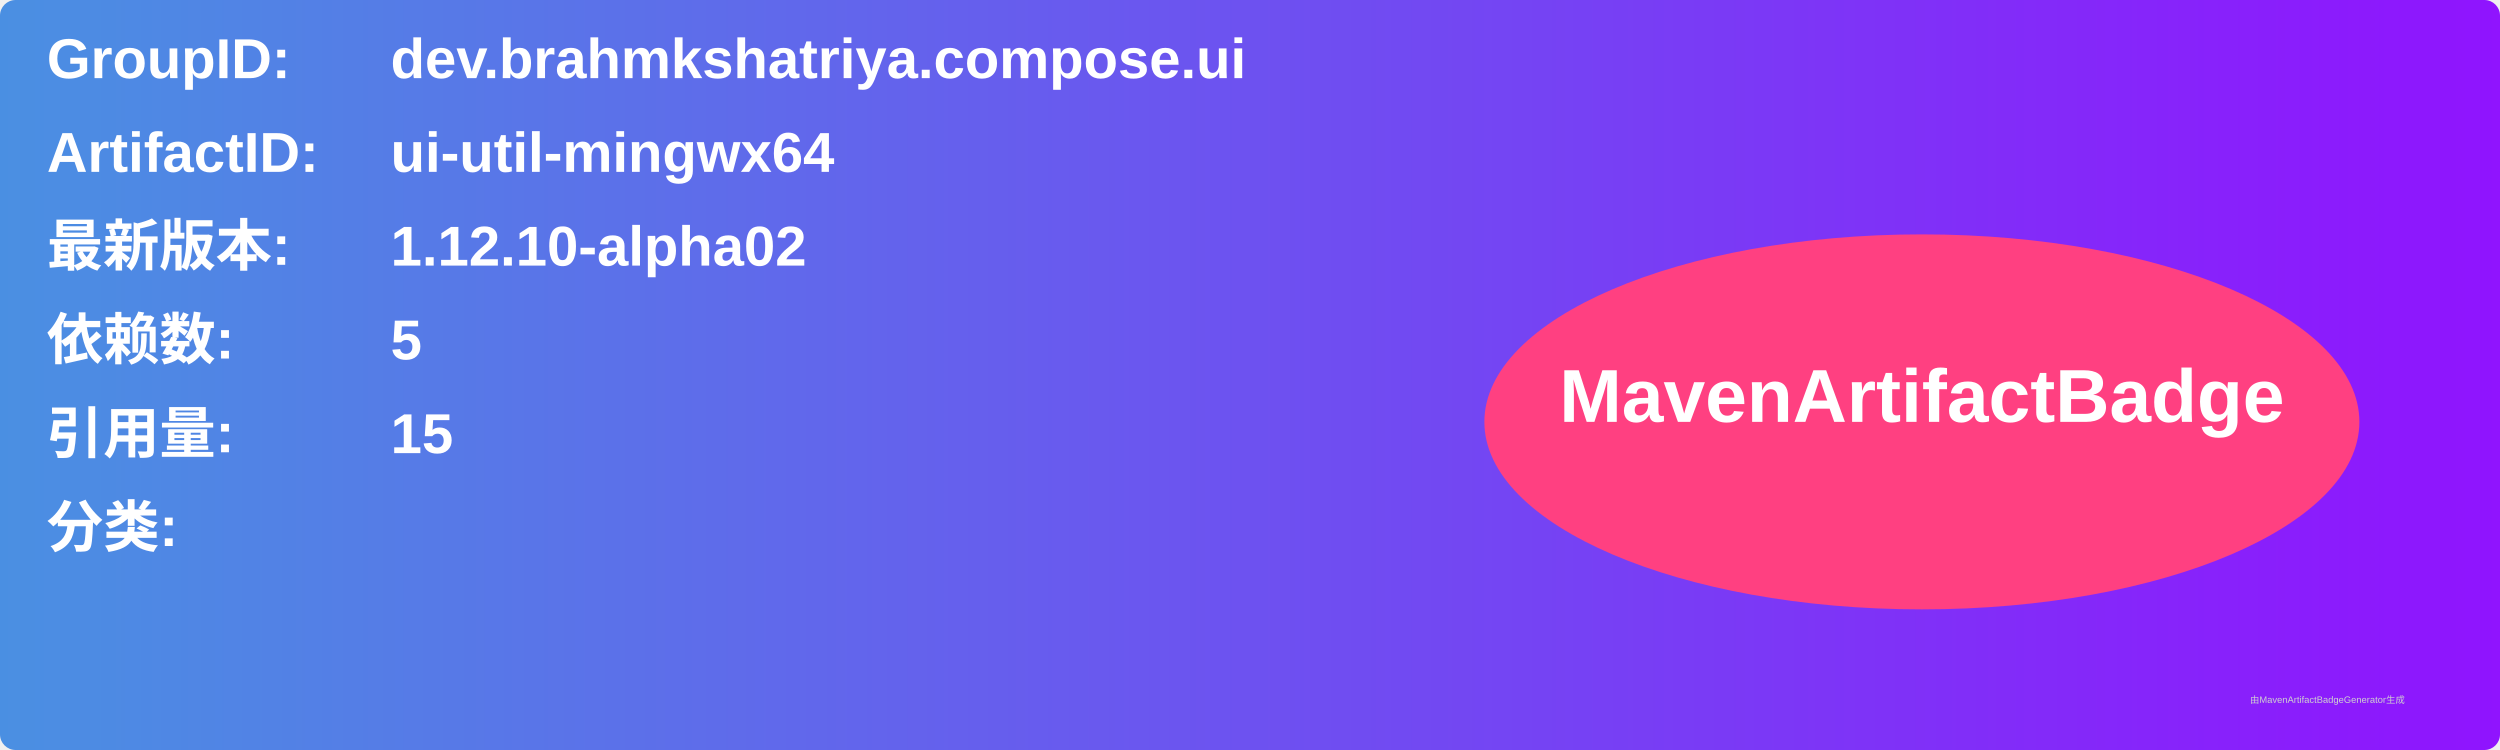
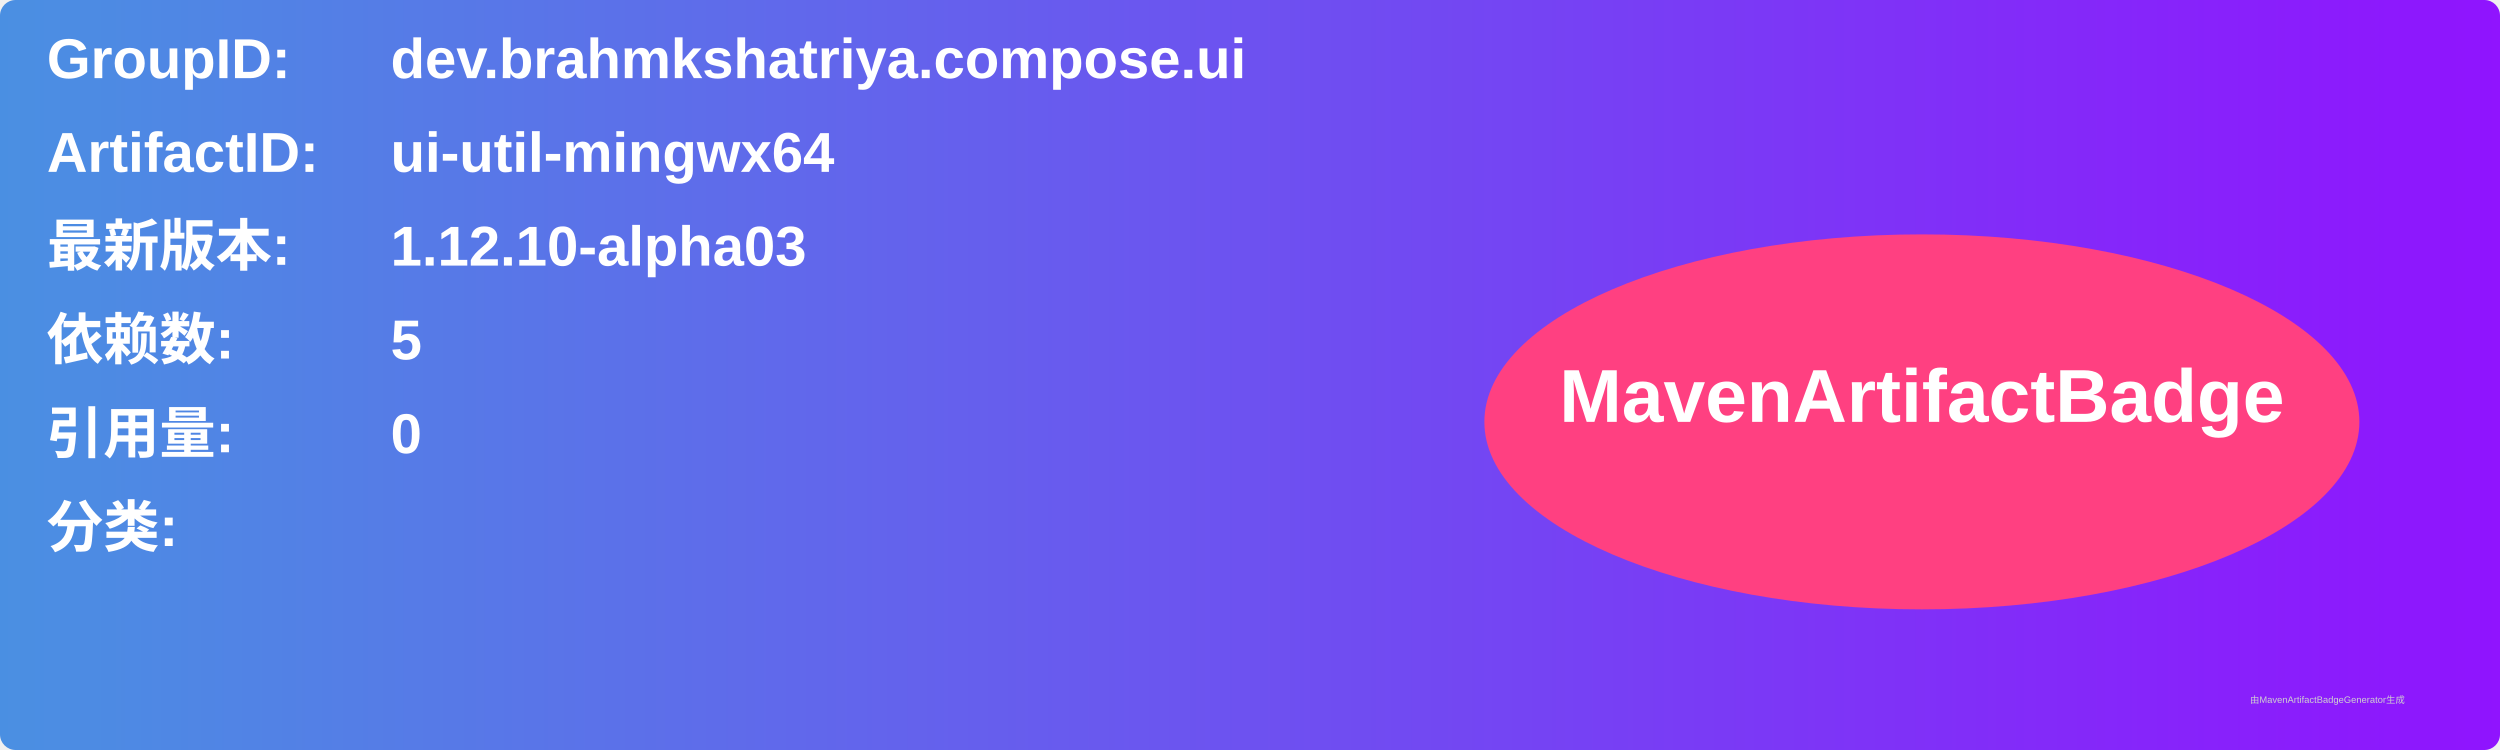
<svg xmlns="http://www.w3.org/2000/svg" width="800" height="240" viewBox="0 0 800 240">
  <linearGradient id="grad" x1="0%" y1="0%" x2="100%" y2="0%">
    <stop offset="0%" stop-color="#4a90e2" />
    <stop offset="100%" stop-color="#9013fe" />
  </linearGradient>
  <rect width="100%" height="100%" rx="5" ry="5" fill="url(#grad)" />
  <g transform="translate(15, 15)">
    <text x="0" y="10" font-family="Arial" font-size="18" fill="white" font-weight="bold" width="260">GroupID:</text>
    <text x="110" y="10" font-family="Arial" font-size="18" fill="white" font-weight="bold" width="460">dev.brahmkshatriya.compose.ui</text>
    <text x="0" y="40" font-family="Arial" font-size="18" fill="white" font-weight="bold" width="260">ArtifactID:</text>
    <text x="110" y="40" font-family="Arial" font-size="18" fill="white" font-weight="bold" width="460">ui-util-mingwx64</text>
    <text x="0" y="70" font-family="Arial" font-size="18" fill="white" font-weight="bold">最新版本:</text>
    <text x="110" y="70" font-family="Arial" font-size="18" fill="white" font-weight="bold">
-       <tspan font-weight="bold">1.12.10-alpha02</tspan>
+       <tspan font-weight="bold">1.12.10-alpha03</tspan>
    </text>
    <text x="0" y="100" font-family="Arial" font-size="18" fill="white" font-weight="bold">依赖数: </text>
    <text x="110" y="100" font-family="Arial" font-size="18" fill="white">
      <tspan font-weight="bold">5</tspan>
    </text>
    <text x="0" y="130" font-family="Arial" font-size="18" fill="white" font-weight="bold">引用量: </text>
    <text x="110" y="130" font-family="Arial" font-size="18" fill="white">
-       <tspan font-weight="bold">15</tspan>
+       <tspan font-weight="bold">0</tspan>
    </text>
    <text x="0" y="160" font-family="Arial" font-size="18" fill="white" font-weight="bold">分类:</text>
    <text x="10" y="190" font-family="Arial" font-size="10" fill="white">
      <tspan font-weight="bold" />
    </text>
    <ellipse cx="600" cy="120" rx="140" ry="60" fill="#ff4081" />
    <text x="600" y="120" text-anchor="middle" font-family="Arial" font-size="24" fill="white" font-weight="bold">MavenArtifactBadge</text>
  </g>
  <text x="720" y="225" font-family="Arial" font-size="3" fill="#d0d0d0">由MavenArtifactBadgeGenerator生成</text>
</svg>
